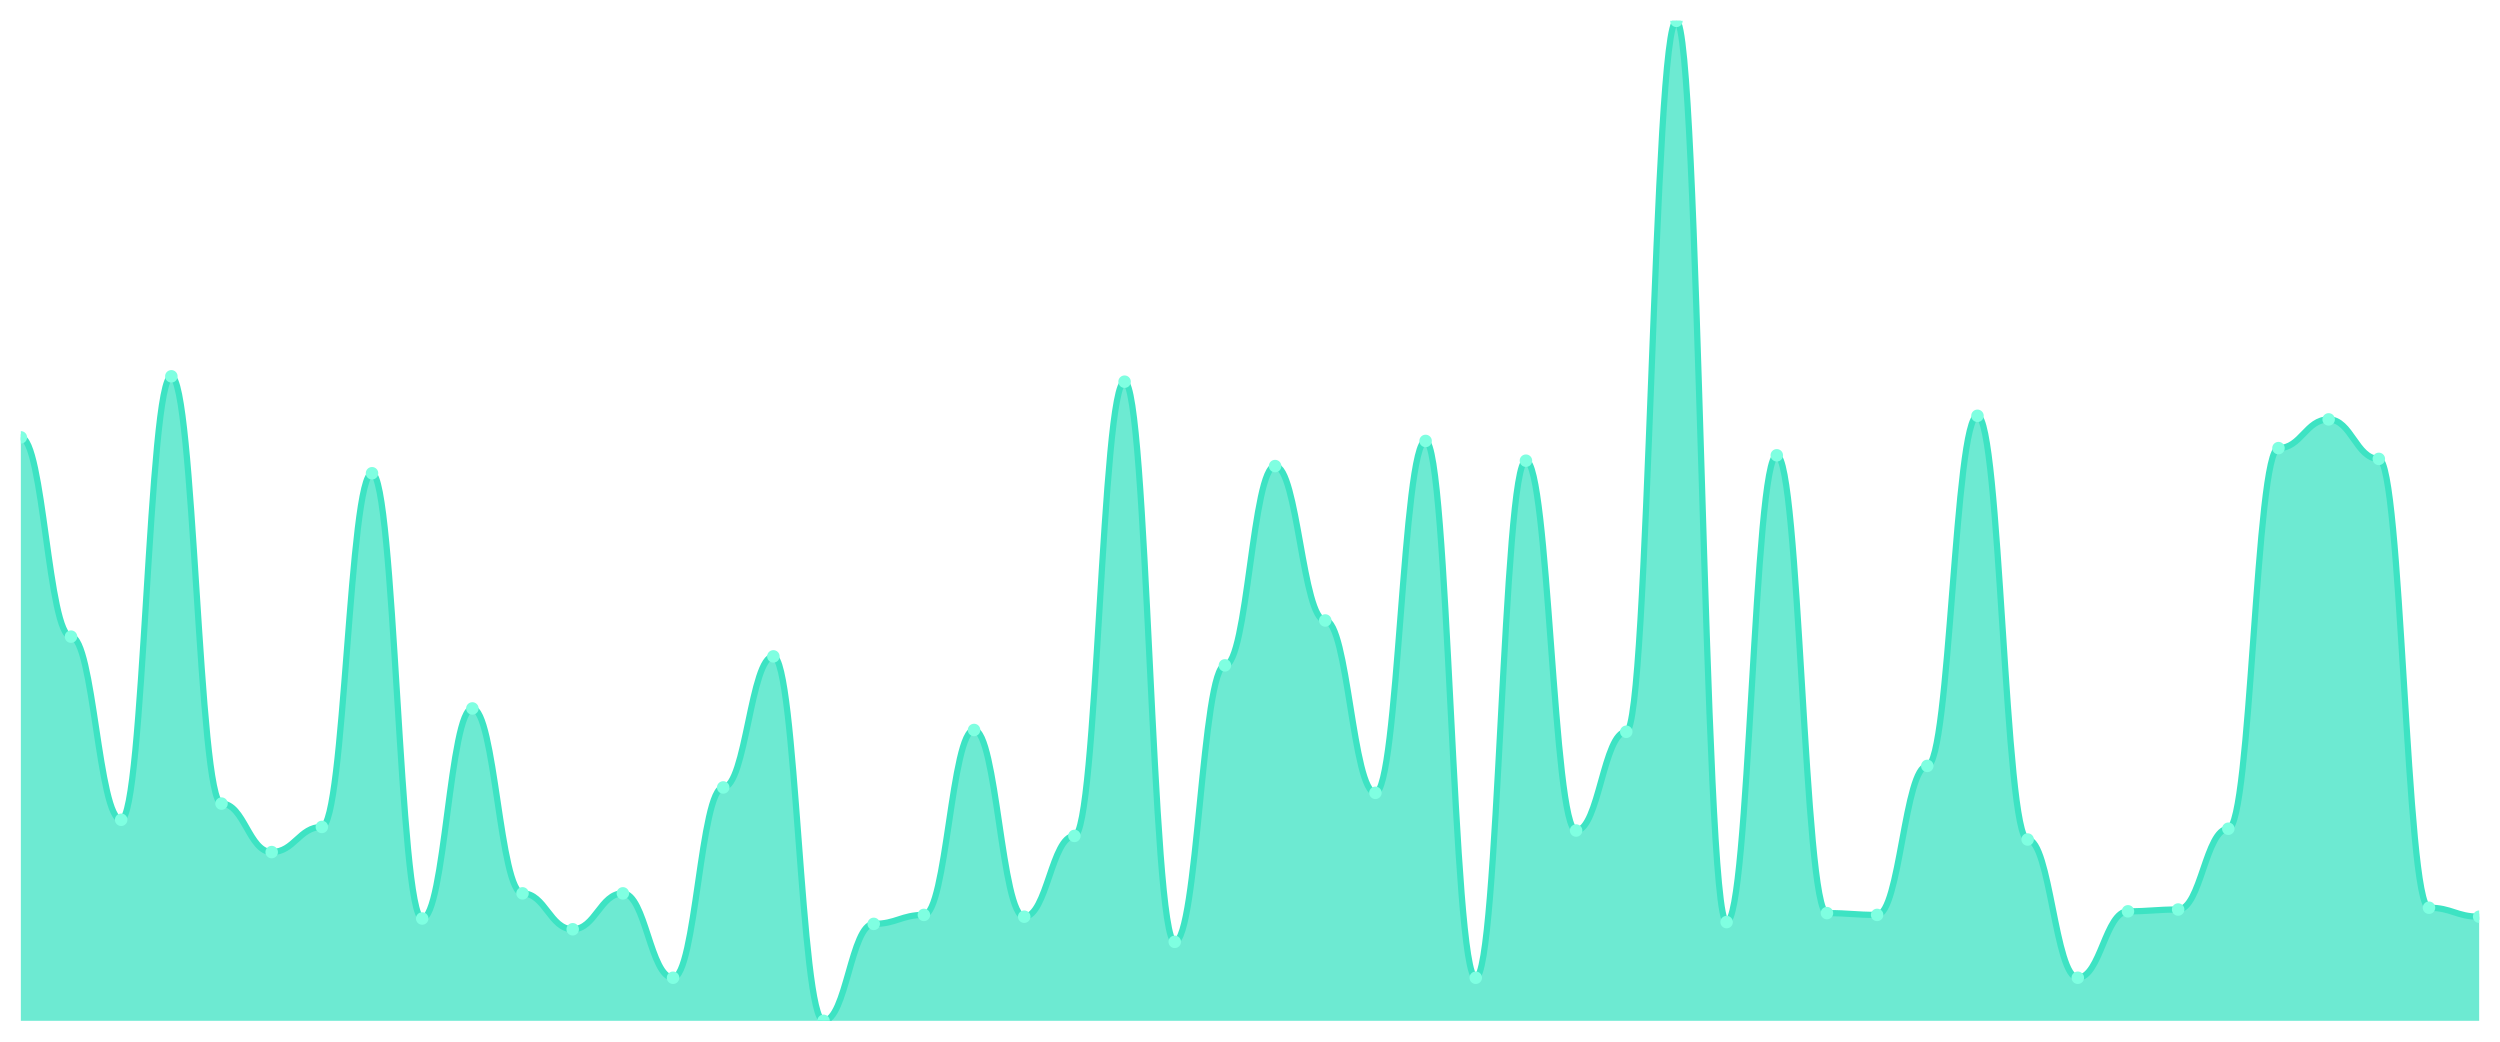
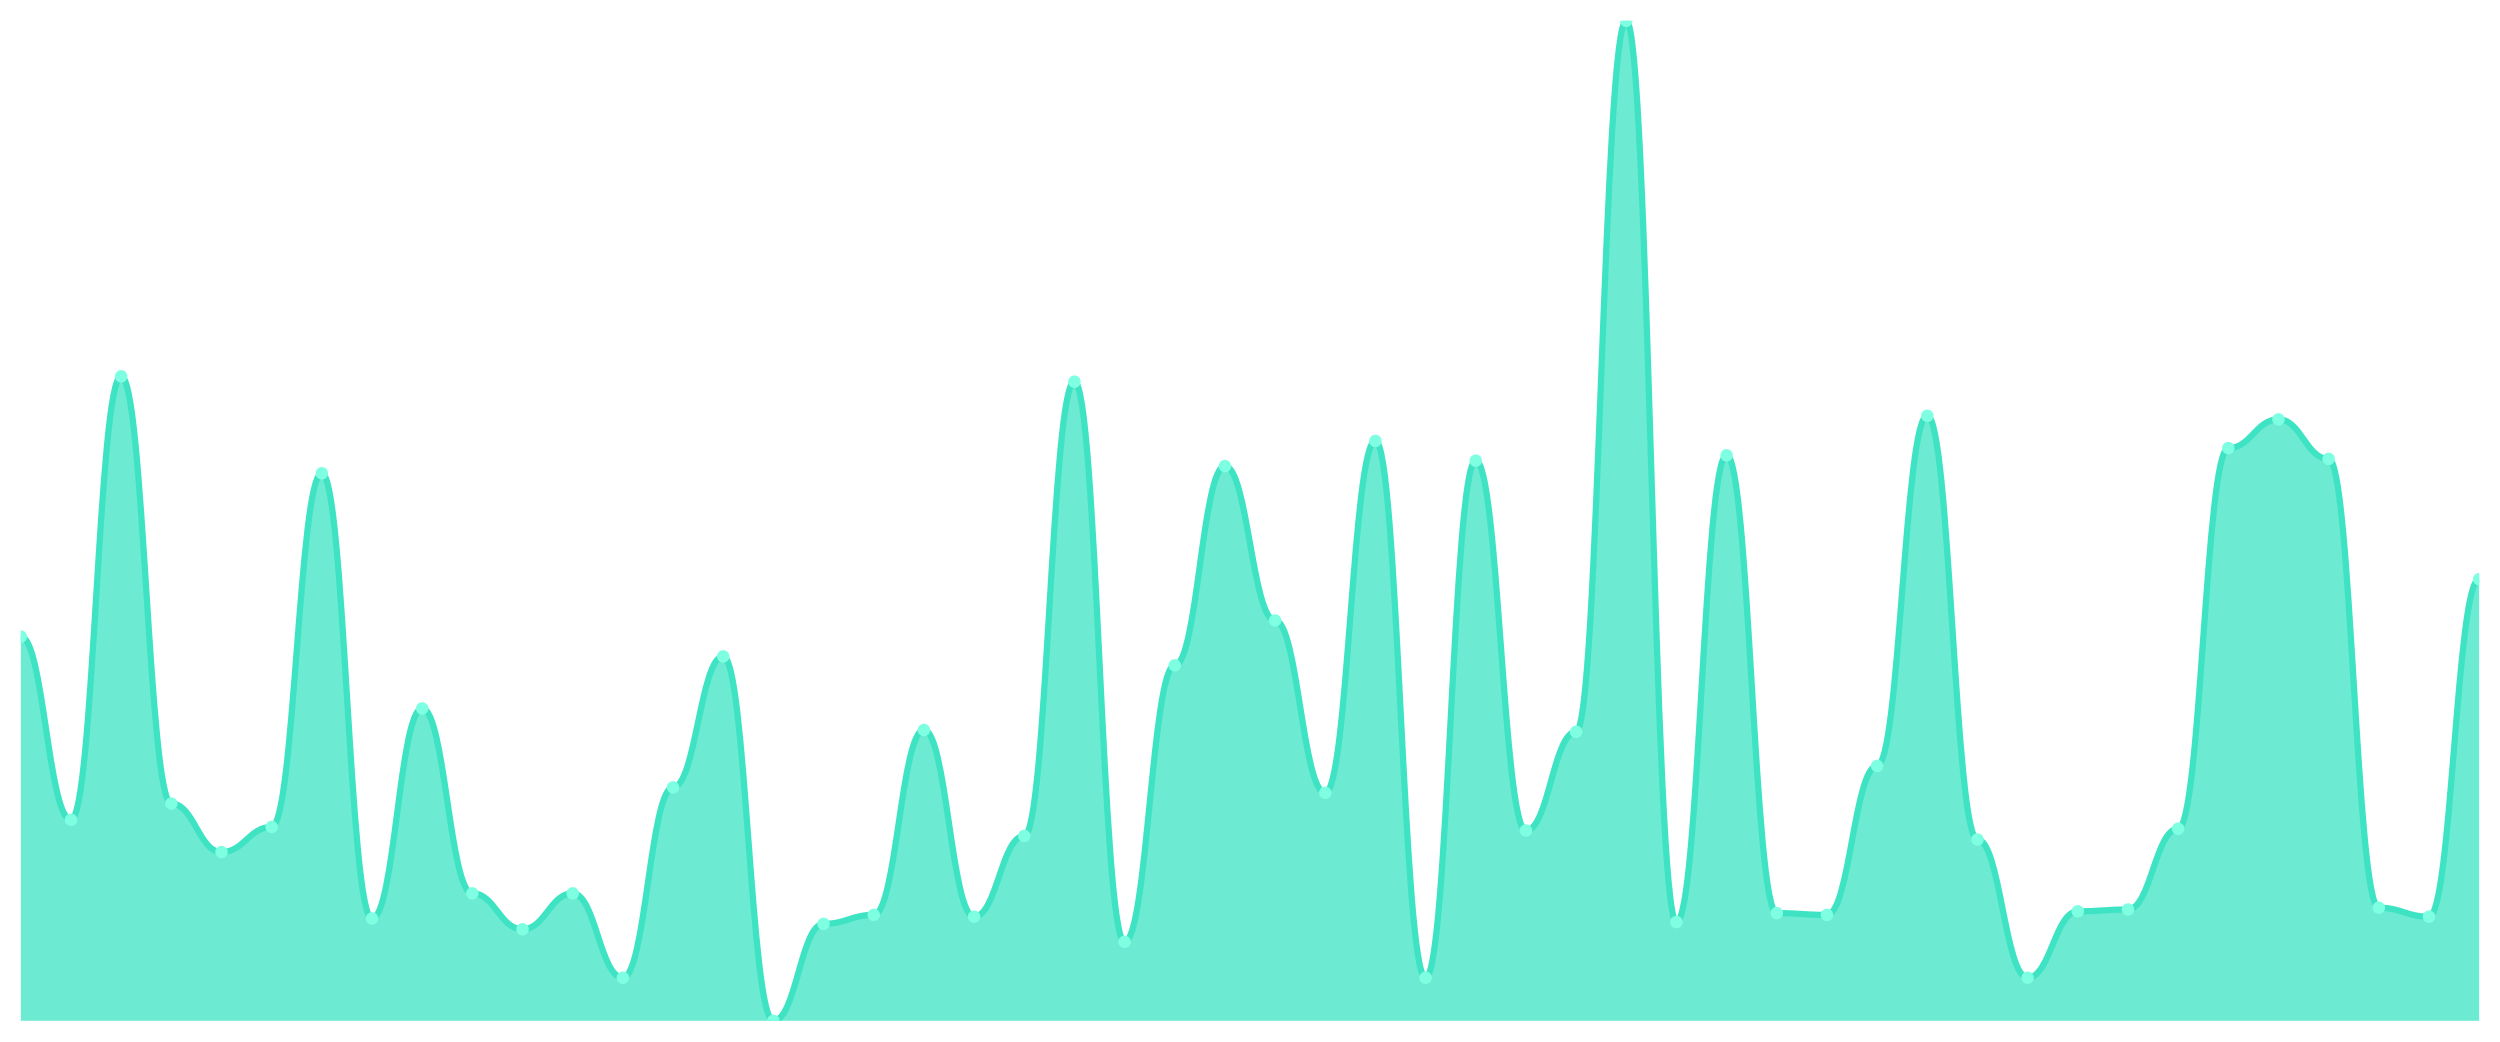
<svg xmlns="http://www.w3.org/2000/svg" viewBox="0 0 1200 500" width="1200" height="500">
  <defs>
    <clipPath id="c">
      <rect x="10" y="10" width="1180" height="480" />
    </clipPath>
  </defs>
  <rect width="1200" height="500" fill="none" />
  <g clip-path="url(#c)">
-     <path d="M 10,490 L 10,209.928 C 20.837,209.928 23.245,305.583 34.082,305.583 C 44.918,305.583 47.327,393.483 58.163,393.483 C 69,393.483 71.408,180.628 82.245,180.628 C 93.082,180.628 95.49,385.727 106.327,385.727 C 117.163,385.727 119.571,408.995 130.408,408.995 C 141.245,408.995 143.653,396.93 154.49,396.93 C 165.327,396.93 167.735,227.163 178.571,227.163 C 189.408,227.163 191.816,440.88 202.653,440.88 C 213.49,440.88 215.898,340.054 226.735,340.054 C 237.571,340.054 239.98,428.815 250.816,428.815 C 261.653,428.815 264.061,446.05 274.898,446.05 C 285.735,446.05 288.143,428.815 298.98,428.815 C 309.816,428.815 312.224,469.318 323.061,469.318 C 333.898,469.318 336.306,377.971 347.143,377.971 C 357.98,377.971 360.388,315.063 371.224,315.063 C 382.061,315.063 384.469,490 395.306,490 C 406.143,490 408.551,443.465 419.388,443.465 C 430.224,443.465 432.633,439.156 443.469,439.156 C 454.306,439.156 456.714,350.395 467.551,350.395 C 478.388,350.395 480.796,440.018 491.633,440.018 C 502.469,440.018 504.878,401.239 515.714,401.239 C 526.551,401.239 528.959,183.214 539.796,183.214 C 550.633,183.214 553.041,452.083 563.878,452.083 C 574.714,452.083 577.122,319.372 587.959,319.372 C 598.796,319.372 601.204,223.716 612.041,223.716 C 622.878,223.716 625.286,297.828 636.122,297.828 C 646.959,297.828 649.367,380.557 660.204,380.557 C 671.041,380.557 673.449,211.652 684.286,211.652 C 695.122,211.652 697.531,469.318 708.367,469.318 C 719.204,469.318 721.612,221.131 732.449,221.131 C 743.286,221.131 745.694,398.654 756.531,398.654 C 767.367,398.654 769.776,351.257 780.612,351.257 C 791.449,351.257 793.857,10 804.694,10 C 815.531,10 817.939,442.603 828.776,442.603 C 839.612,442.603 842.02,218.546 852.857,218.546 C 863.694,218.546 866.102,438.294 876.939,438.294 C 887.776,438.294 890.184,439.156 901.02,439.156 C 911.857,439.156 914.265,367.63 925.102,367.63 C 935.939,367.63 938.347,199.587 949.184,199.587 C 960.02,199.587 962.429,402.962 973.265,402.962 C 984.102,402.962 986.51,469.318 997.347,469.318 C 1008.184,469.318 1010.592,437.433 1021.429,437.433 C 1032.265,437.433 1034.673,436.571 1045.51,436.571 C 1056.347,436.571 1058.755,397.792 1069.592,397.792 C 1080.429,397.792 1082.837,215.099 1093.673,215.099 C 1104.51,215.099 1106.918,201.311 1117.755,201.311 C 1128.592,201.311 1131,220.269 1141.837,220.269 C 1152.673,220.269 1155.082,435.709 1165.918,435.709 C 1176.755,435.709 1179.163,440.018 1190,440.018 L 1190,490 Z" fill="rgba(61,227,195,0.75)" />
-     <path d="M 10,209.928 C 20.837,209.928 23.245,305.583 34.082,305.583 C 44.918,305.583 47.327,393.483 58.163,393.483 C 69,393.483 71.408,180.628 82.245,180.628 C 93.082,180.628 95.49,385.727 106.327,385.727 C 117.163,385.727 119.571,408.995 130.408,408.995 C 141.245,408.995 143.653,396.93 154.49,396.93 C 165.327,396.93 167.735,227.163 178.571,227.163 C 189.408,227.163 191.816,440.88 202.653,440.88 C 213.49,440.88 215.898,340.054 226.735,340.054 C 237.571,340.054 239.98,428.815 250.816,428.815 C 261.653,428.815 264.061,446.05 274.898,446.05 C 285.735,446.05 288.143,428.815 298.98,428.815 C 309.816,428.815 312.224,469.318 323.061,469.318 C 333.898,469.318 336.306,377.971 347.143,377.971 C 357.98,377.971 360.388,315.063 371.224,315.063 C 382.061,315.063 384.469,490 395.306,490 C 406.143,490 408.551,443.465 419.388,443.465 C 430.224,443.465 432.633,439.156 443.469,439.156 C 454.306,439.156 456.714,350.395 467.551,350.395 C 478.388,350.395 480.796,440.018 491.633,440.018 C 502.469,440.018 504.878,401.239 515.714,401.239 C 526.551,401.239 528.959,183.214 539.796,183.214 C 550.633,183.214 553.041,452.083 563.878,452.083 C 574.714,452.083 577.122,319.372 587.959,319.372 C 598.796,319.372 601.204,223.716 612.041,223.716 C 622.878,223.716 625.286,297.828 636.122,297.828 C 646.959,297.828 649.367,380.557 660.204,380.557 C 671.041,380.557 673.449,211.652 684.286,211.652 C 695.122,211.652 697.531,469.318 708.367,469.318 C 719.204,469.318 721.612,221.131 732.449,221.131 C 743.286,221.131 745.694,398.654 756.531,398.654 C 767.367,398.654 769.776,351.257 780.612,351.257 C 791.449,351.257 793.857,10 804.694,10 C 815.531,10 817.939,442.603 828.776,442.603 C 839.612,442.603 842.02,218.546 852.857,218.546 C 863.694,218.546 866.102,438.294 876.939,438.294 C 887.776,438.294 890.184,439.156 901.02,439.156 C 911.857,439.156 914.265,367.63 925.102,367.63 C 935.939,367.63 938.347,199.587 949.184,199.587 C 960.02,199.587 962.429,402.962 973.265,402.962 C 984.102,402.962 986.51,469.318 997.347,469.318 C 1008.184,469.318 1010.592,437.433 1021.429,437.433 C 1032.265,437.433 1034.673,436.571 1045.51,436.571 C 1056.347,436.571 1058.755,397.792 1069.592,397.792 C 1080.429,397.792 1082.837,215.099 1093.673,215.099 C 1104.51,215.099 1106.918,201.311 1117.755,201.311 C 1128.592,201.311 1131,220.269 1141.837,220.269 C 1152.673,220.269 1155.082,435.709 1165.918,435.709 C 1176.755,435.709 1179.163,440.018 1190,440.018" fill="none" stroke="#3de3c3" stroke-width="3" stroke-linecap="round" stroke-linejoin="round" />
-     <circle cx="10" cy="209.928" r="3" fill="#7fffe1" />
-     <circle cx="34.082" cy="305.583" r="3" fill="#7fffe1" />
-     <circle cx="58.163" cy="393.483" r="3" fill="#7fffe1" />
-     <circle cx="82.245" cy="180.628" r="3" fill="#7fffe1" />
-     <circle cx="106.327" cy="385.727" r="3" fill="#7fffe1" />
-     <circle cx="130.408" cy="408.995" r="3" fill="#7fffe1" />
-     <circle cx="154.49" cy="396.93" r="3" fill="#7fffe1" />
-     <circle cx="178.571" cy="227.163" r="3" fill="#7fffe1" />
-     <circle cx="202.653" cy="440.88" r="3" fill="#7fffe1" />
-     <circle cx="226.735" cy="340.054" r="3" fill="#7fffe1" />
-     <circle cx="250.816" cy="428.815" r="3" fill="#7fffe1" />
-     <circle cx="274.898" cy="446.05" r="3" fill="#7fffe1" />
-     <circle cx="298.98" cy="428.815" r="3" fill="#7fffe1" />
-     <circle cx="323.061" cy="469.318" r="3" fill="#7fffe1" />
-     <circle cx="347.143" cy="377.971" r="3" fill="#7fffe1" />
-     <circle cx="371.224" cy="315.063" r="3" fill="#7fffe1" />
-     <circle cx="395.306" cy="490" r="3" fill="#7fffe1" />
-     <circle cx="419.388" cy="443.465" r="3" fill="#7fffe1" />
-     <circle cx="443.469" cy="439.156" r="3" fill="#7fffe1" />
-     <circle cx="467.551" cy="350.395" r="3" fill="#7fffe1" />
-     <circle cx="491.633" cy="440.018" r="3" fill="#7fffe1" />
-     <circle cx="515.714" cy="401.239" r="3" fill="#7fffe1" />
-     <circle cx="539.796" cy="183.214" r="3" fill="#7fffe1" />
-     <circle cx="563.878" cy="452.083" r="3" fill="#7fffe1" />
-     <circle cx="587.959" cy="319.372" r="3" fill="#7fffe1" />
-     <circle cx="612.041" cy="223.716" r="3" fill="#7fffe1" />
-     <circle cx="636.122" cy="297.828" r="3" fill="#7fffe1" />
-     <circle cx="660.204" cy="380.557" r="3" fill="#7fffe1" />
-     <circle cx="684.286" cy="211.652" r="3" fill="#7fffe1" />
-     <circle cx="708.367" cy="469.318" r="3" fill="#7fffe1" />
-     <circle cx="732.449" cy="221.131" r="3" fill="#7fffe1" />
-     <circle cx="756.531" cy="398.654" r="3" fill="#7fffe1" />
-     <circle cx="780.612" cy="351.257" r="3" fill="#7fffe1" />
-     <circle cx="804.694" cy="10" r="3" fill="#7fffe1" />
-     <circle cx="828.776" cy="442.603" r="3" fill="#7fffe1" />
-     <circle cx="852.857" cy="218.546" r="3" fill="#7fffe1" />
-     <circle cx="876.939" cy="438.294" r="3" fill="#7fffe1" />
-     <circle cx="901.02" cy="439.156" r="3" fill="#7fffe1" />
-     <circle cx="925.102" cy="367.63" r="3" fill="#7fffe1" />
-     <circle cx="949.184" cy="199.587" r="3" fill="#7fffe1" />
-     <circle cx="973.265" cy="402.962" r="3" fill="#7fffe1" />
-     <circle cx="997.347" cy="469.318" r="3" fill="#7fffe1" />
-     <circle cx="1021.429" cy="437.433" r="3" fill="#7fffe1" />
-     <circle cx="1045.51" cy="436.571" r="3" fill="#7fffe1" />
-     <circle cx="1069.592" cy="397.792" r="3" fill="#7fffe1" />
-     <circle cx="1093.673" cy="215.099" r="3" fill="#7fffe1" />
-     <circle cx="1117.755" cy="201.311" r="3" fill="#7fffe1" />
-     <circle cx="1141.837" cy="220.269" r="3" fill="#7fffe1" />
-     <circle cx="1165.918" cy="435.709" r="3" fill="#7fffe1" />
-     <circle cx="1190" cy="440.018" r="3" fill="#7fffe1" />
+     <path d="M 10,490 L 10,305.583 C 20.837,305.583 23.245,393.483 34.082,393.483 C 44.918,393.483 47.327,180.628 58.163,180.628 C 69,180.628 71.408,385.727 82.245,385.727 C 93.082,385.727 95.49,408.995 106.327,408.995 C 117.163,408.995 119.571,396.93 130.408,396.93 C 141.245,396.93 143.653,227.163 154.49,227.163 C 165.327,227.163 167.735,440.88 178.571,440.88 C 189.408,440.88 191.816,340.054 202.653,340.054 C 213.49,340.054 215.898,428.815 226.735,428.815 C 237.571,428.815 239.98,446.05 250.816,446.05 C 261.653,446.05 264.061,428.815 274.898,428.815 C 285.735,428.815 288.143,469.318 298.98,469.318 C 309.816,469.318 312.224,377.971 323.061,377.971 C 333.898,377.971 336.306,315.063 347.143,315.063 C 357.98,315.063 360.388,490 371.224,490 C 382.061,490 384.469,443.465 395.306,443.465 C 406.143,443.465 408.551,439.156 419.388,439.156 C 430.224,439.156 432.633,350.395 443.469,350.395 C 454.306,350.395 456.714,440.018 467.551,440.018 C 478.388,440.018 480.796,401.239 491.633,401.239 C 502.469,401.239 504.878,183.214 515.714,183.214 C 526.551,183.214 528.959,452.083 539.796,452.083 C 550.633,452.083 553.041,319.372 563.878,319.372 C 574.714,319.372 577.122,223.716 587.959,223.716 C 598.796,223.716 601.204,297.828 612.041,297.828 C 622.878,297.828 625.286,380.557 636.122,380.557 C 646.959,380.557 649.367,211.652 660.204,211.652 C 671.041,211.652 673.449,469.318 684.286,469.318 C 695.122,469.318 697.531,221.131 708.367,221.131 C 719.204,221.131 721.612,398.654 732.449,398.654 C 743.286,398.654 745.694,351.257 756.531,351.257 C 767.367,351.257 769.776,10 780.612,10 C 791.449,10 793.857,442.603 804.694,442.603 C 815.531,442.603 817.939,218.546 828.776,218.546 C 839.612,218.546 842.02,438.294 852.857,438.294 C 863.694,438.294 866.102,439.156 876.939,439.156 C 887.776,439.156 890.184,367.63 901.02,367.63 C 911.857,367.63 914.265,199.587 925.102,199.587 C 935.939,199.587 938.347,402.962 949.184,402.962 C 960.02,402.962 962.429,469.318 973.265,469.318 C 984.102,469.318 986.51,437.433 997.347,437.433 C 1008.184,437.433 1010.592,436.571 1021.429,436.571 C 1032.265,436.571 1034.673,397.792 1045.51,397.792 C 1056.347,397.792 1058.755,215.099 1069.592,215.099 C 1080.429,215.099 1082.837,201.311 1093.673,201.311 C 1104.51,201.311 1106.918,220.269 1117.755,220.269 C 1128.592,220.269 1131,435.709 1141.837,435.709 C 1152.673,435.709 1155.082,440.018 1165.918,440.018 C 1176.755,440.018 1179.163,278.007 1190,278.007 L 1190,490 Z" fill="rgba(61,227,195,0.75)" />
+     <path d="M 10,305.583 C 20.837,305.583 23.245,393.483 34.082,393.483 C 44.918,393.483 47.327,180.628 58.163,180.628 C 69,180.628 71.408,385.727 82.245,385.727 C 93.082,385.727 95.49,408.995 106.327,408.995 C 117.163,408.995 119.571,396.93 130.408,396.93 C 141.245,396.93 143.653,227.163 154.49,227.163 C 165.327,227.163 167.735,440.88 178.571,440.88 C 189.408,440.88 191.816,340.054 202.653,340.054 C 213.49,340.054 215.898,428.815 226.735,428.815 C 237.571,428.815 239.98,446.05 250.816,446.05 C 261.653,446.05 264.061,428.815 274.898,428.815 C 285.735,428.815 288.143,469.318 298.98,469.318 C 309.816,469.318 312.224,377.971 323.061,377.971 C 333.898,377.971 336.306,315.063 347.143,315.063 C 357.98,315.063 360.388,490 371.224,490 C 382.061,490 384.469,443.465 395.306,443.465 C 406.143,443.465 408.551,439.156 419.388,439.156 C 430.224,439.156 432.633,350.395 443.469,350.395 C 454.306,350.395 456.714,440.018 467.551,440.018 C 478.388,440.018 480.796,401.239 491.633,401.239 C 502.469,401.239 504.878,183.214 515.714,183.214 C 526.551,183.214 528.959,452.083 539.796,452.083 C 550.633,452.083 553.041,319.372 563.878,319.372 C 574.714,319.372 577.122,223.716 587.959,223.716 C 598.796,223.716 601.204,297.828 612.041,297.828 C 622.878,297.828 625.286,380.557 636.122,380.557 C 646.959,380.557 649.367,211.652 660.204,211.652 C 671.041,211.652 673.449,469.318 684.286,469.318 C 695.122,469.318 697.531,221.131 708.367,221.131 C 719.204,221.131 721.612,398.654 732.449,398.654 C 743.286,398.654 745.694,351.257 756.531,351.257 C 767.367,351.257 769.776,10 780.612,10 C 791.449,10 793.857,442.603 804.694,442.603 C 815.531,442.603 817.939,218.546 828.776,218.546 C 839.612,218.546 842.02,438.294 852.857,438.294 C 863.694,438.294 866.102,439.156 876.939,439.156 C 887.776,439.156 890.184,367.63 901.02,367.63 C 911.857,367.63 914.265,199.587 925.102,199.587 C 935.939,199.587 938.347,402.962 949.184,402.962 C 960.02,402.962 962.429,469.318 973.265,469.318 C 984.102,469.318 986.51,437.433 997.347,437.433 C 1008.184,437.433 1010.592,436.571 1021.429,436.571 C 1032.265,436.571 1034.673,397.792 1045.51,397.792 C 1056.347,397.792 1058.755,215.099 1069.592,215.099 C 1080.429,215.099 1082.837,201.311 1093.673,201.311 C 1104.51,201.311 1106.918,220.269 1117.755,220.269 C 1128.592,220.269 1131,435.709 1141.837,435.709 C 1152.673,435.709 1155.082,440.018 1165.918,440.018 C 1176.755,440.018 1179.163,278.007 1190,278.007" fill="none" stroke="#3de3c3" stroke-width="3" stroke-linecap="round" stroke-linejoin="round" />
+     <circle cx="10" cy="305.583" r="3" fill="#7fffe1" />
+     <circle cx="34.082" cy="393.483" r="3" fill="#7fffe1" />
+     <circle cx="58.163" cy="180.628" r="3" fill="#7fffe1" />
+     <circle cx="82.245" cy="385.727" r="3" fill="#7fffe1" />
+     <circle cx="106.327" cy="408.995" r="3" fill="#7fffe1" />
+     <circle cx="130.408" cy="396.93" r="3" fill="#7fffe1" />
+     <circle cx="154.49" cy="227.163" r="3" fill="#7fffe1" />
+     <circle cx="178.571" cy="440.88" r="3" fill="#7fffe1" />
+     <circle cx="202.653" cy="340.054" r="3" fill="#7fffe1" />
+     <circle cx="226.735" cy="428.815" r="3" fill="#7fffe1" />
+     <circle cx="250.816" cy="446.05" r="3" fill="#7fffe1" />
+     <circle cx="274.898" cy="428.815" r="3" fill="#7fffe1" />
+     <circle cx="298.98" cy="469.318" r="3" fill="#7fffe1" />
+     <circle cx="323.061" cy="377.971" r="3" fill="#7fffe1" />
+     <circle cx="347.143" cy="315.063" r="3" fill="#7fffe1" />
+     <circle cx="371.224" cy="490" r="3" fill="#7fffe1" />
+     <circle cx="395.306" cy="443.465" r="3" fill="#7fffe1" />
+     <circle cx="419.388" cy="439.156" r="3" fill="#7fffe1" />
+     <circle cx="443.469" cy="350.395" r="3" fill="#7fffe1" />
+     <circle cx="467.551" cy="440.018" r="3" fill="#7fffe1" />
+     <circle cx="491.633" cy="401.239" r="3" fill="#7fffe1" />
+     <circle cx="515.714" cy="183.214" r="3" fill="#7fffe1" />
+     <circle cx="539.796" cy="452.083" r="3" fill="#7fffe1" />
+     <circle cx="563.878" cy="319.372" r="3" fill="#7fffe1" />
+     <circle cx="587.959" cy="223.716" r="3" fill="#7fffe1" />
+     <circle cx="612.041" cy="297.828" r="3" fill="#7fffe1" />
+     <circle cx="636.122" cy="380.557" r="3" fill="#7fffe1" />
+     <circle cx="660.204" cy="211.652" r="3" fill="#7fffe1" />
+     <circle cx="684.286" cy="469.318" r="3" fill="#7fffe1" />
+     <circle cx="708.367" cy="221.131" r="3" fill="#7fffe1" />
+     <circle cx="732.449" cy="398.654" r="3" fill="#7fffe1" />
+     <circle cx="756.531" cy="351.257" r="3" fill="#7fffe1" />
+     <circle cx="780.612" cy="10" r="3" fill="#7fffe1" />
+     <circle cx="804.694" cy="442.603" r="3" fill="#7fffe1" />
+     <circle cx="828.776" cy="218.546" r="3" fill="#7fffe1" />
+     <circle cx="852.857" cy="438.294" r="3" fill="#7fffe1" />
+     <circle cx="876.939" cy="439.156" r="3" fill="#7fffe1" />
+     <circle cx="901.02" cy="367.63" r="3" fill="#7fffe1" />
+     <circle cx="925.102" cy="199.587" r="3" fill="#7fffe1" />
+     <circle cx="949.184" cy="402.962" r="3" fill="#7fffe1" />
+     <circle cx="973.265" cy="469.318" r="3" fill="#7fffe1" />
+     <circle cx="997.347" cy="437.433" r="3" fill="#7fffe1" />
+     <circle cx="1021.429" cy="436.571" r="3" fill="#7fffe1" />
+     <circle cx="1045.51" cy="397.792" r="3" fill="#7fffe1" />
+     <circle cx="1069.592" cy="215.099" r="3" fill="#7fffe1" />
+     <circle cx="1093.673" cy="201.311" r="3" fill="#7fffe1" />
+     <circle cx="1117.755" cy="220.269" r="3" fill="#7fffe1" />
+     <circle cx="1141.837" cy="435.709" r="3" fill="#7fffe1" />
+     <circle cx="1165.918" cy="440.018" r="3" fill="#7fffe1" />
+     <circle cx="1190" cy="278.007" r="3" fill="#7fffe1" />
  </g>
</svg>
